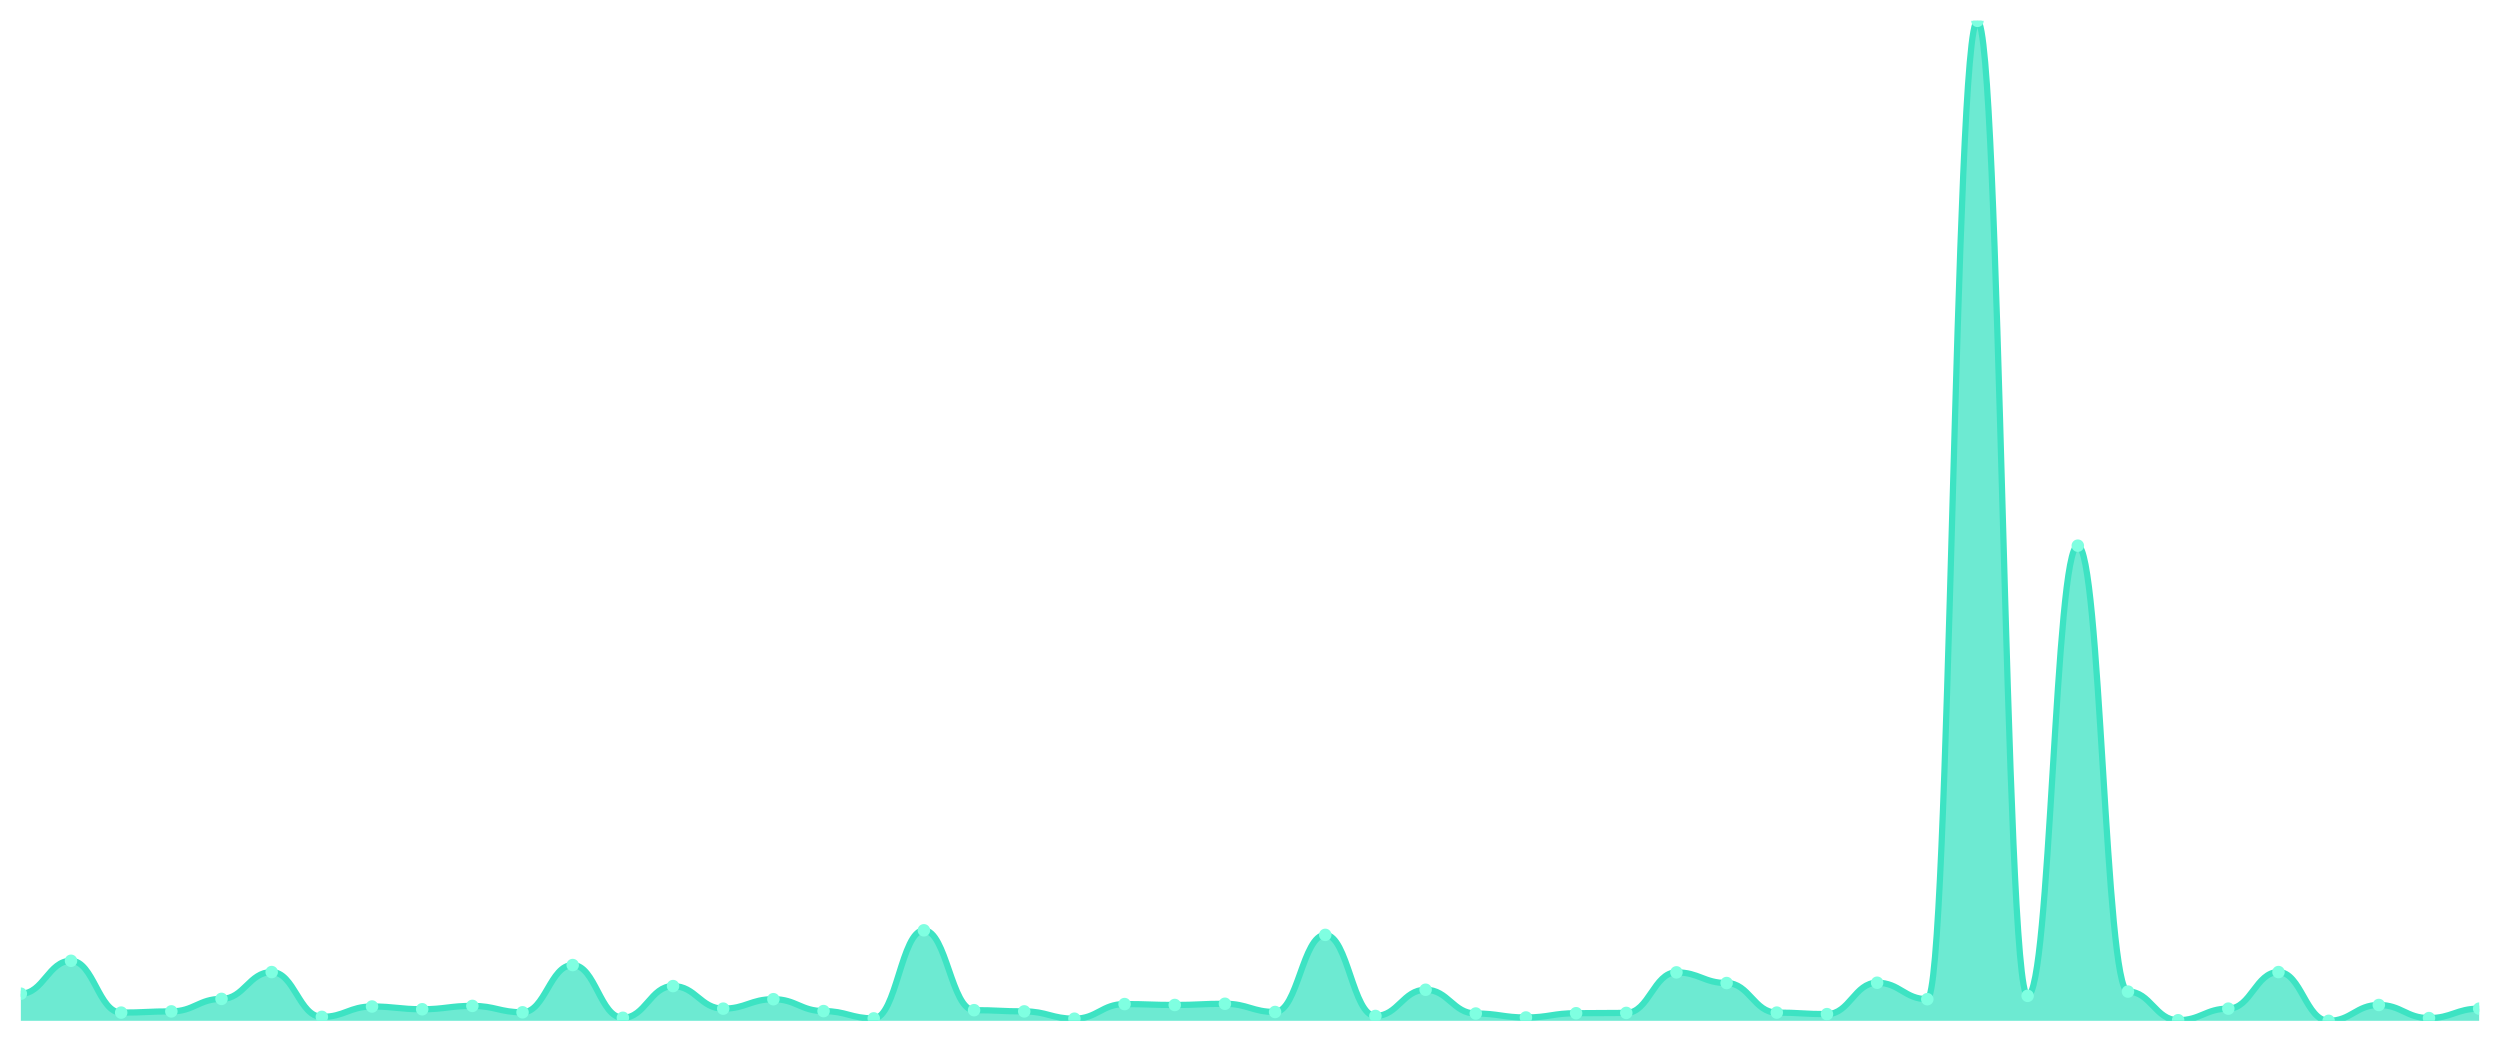
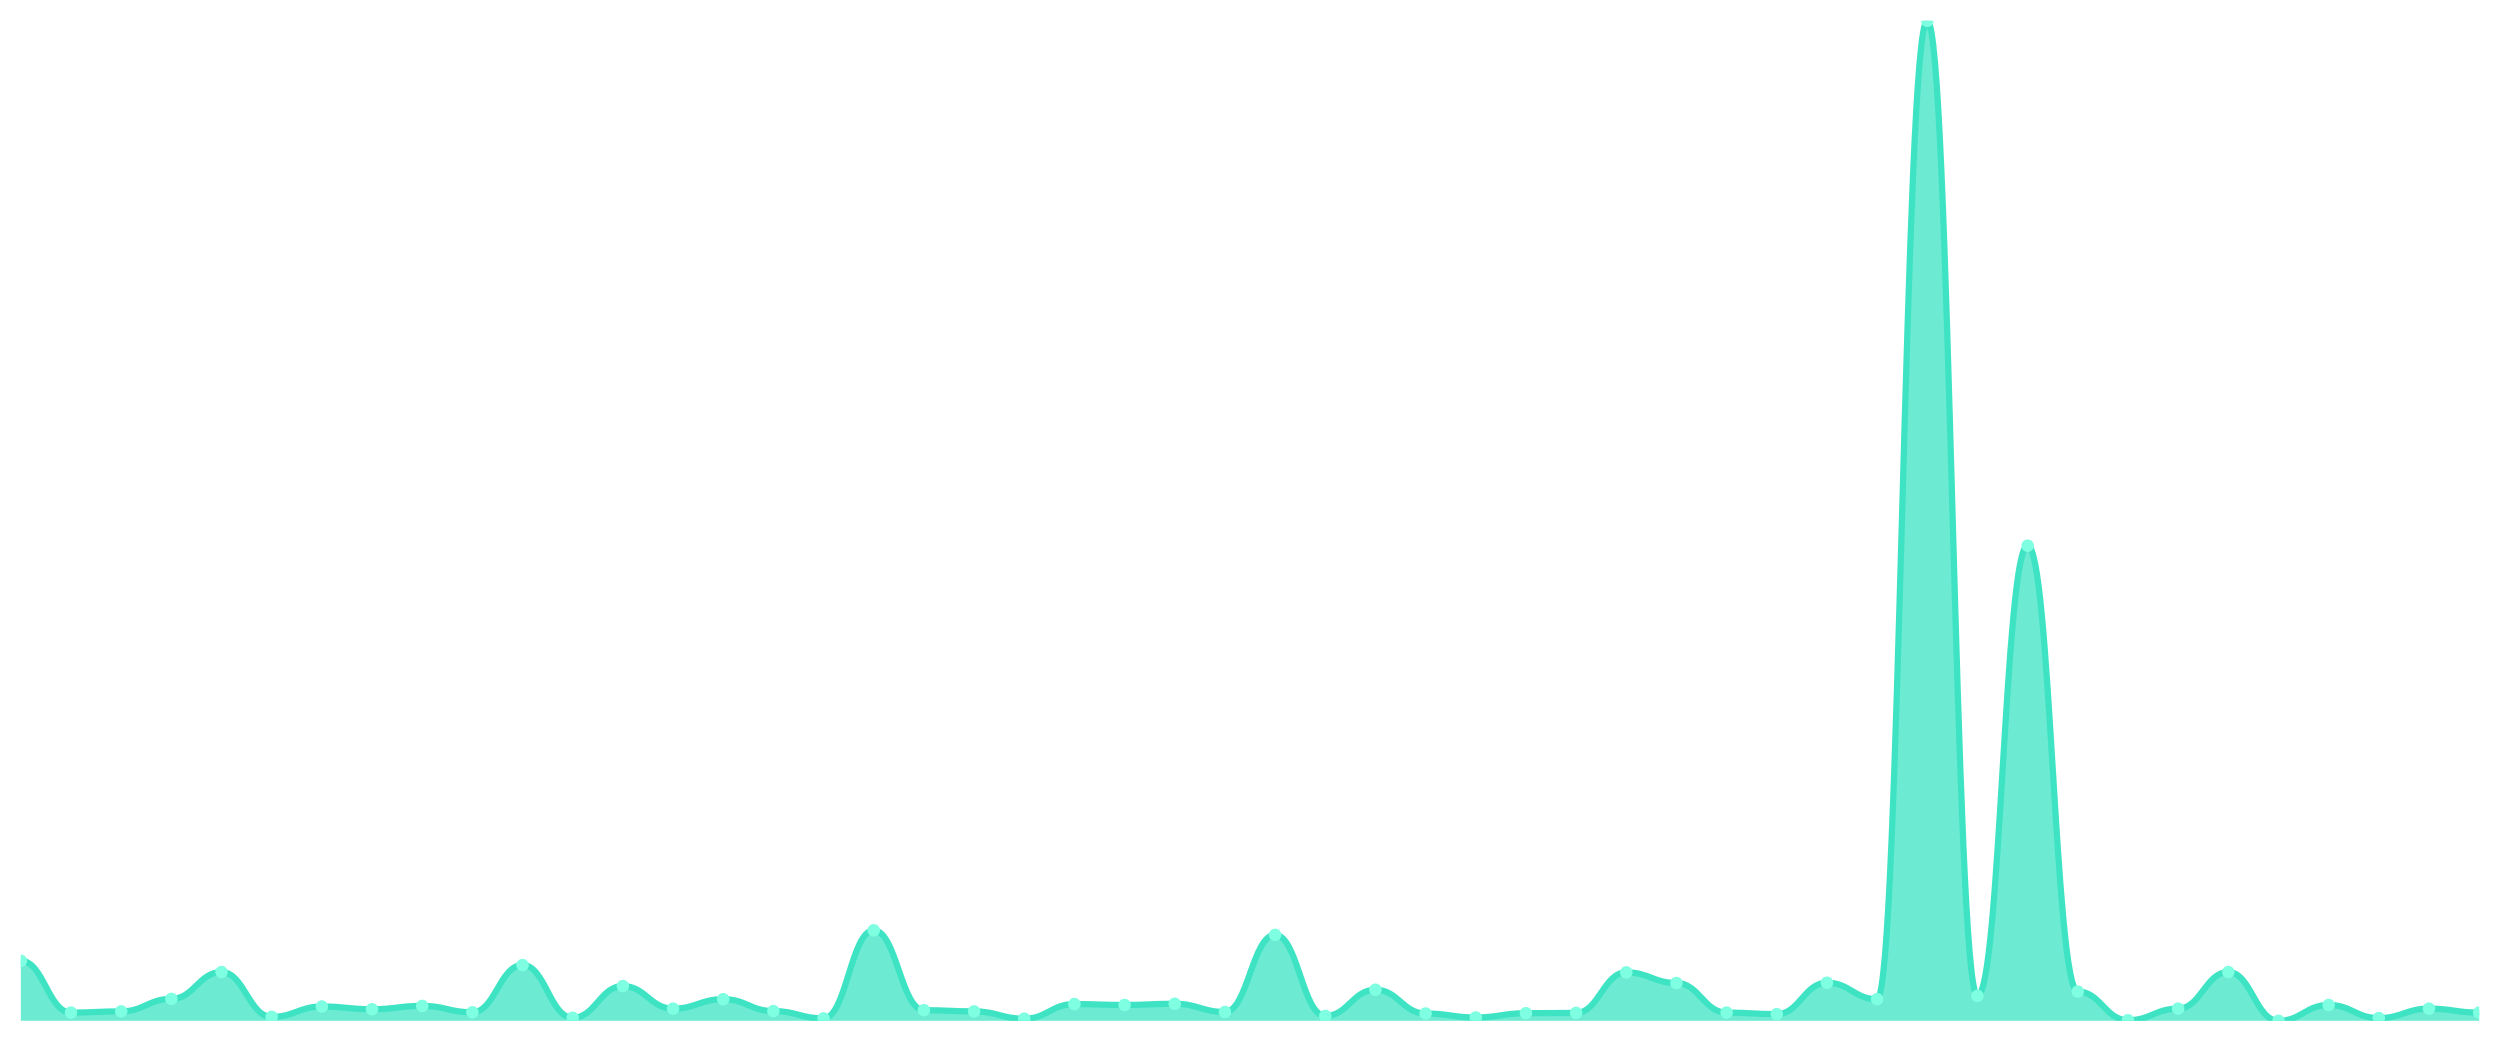
<svg xmlns="http://www.w3.org/2000/svg" viewBox="0 0 1200 500" width="1200" height="500">
  <defs>
    <clipPath id="c">
      <rect x="10" y="10" width="1180" height="480" />
    </clipPath>
  </defs>
  <rect width="1200" height="500" fill="none" />
  <g clip-path="url(#c)">
-     <path d="M 10,490 L 10,476.98 C 20.837,476.98 23.245,461.18 34.082,461.18 C 44.918,461.18 47.327,486.05 58.163,486.05 C 69,486.05 71.408,485.465 82.245,485.465 C 93.082,485.465 95.49,479.467 106.327,479.467 C 117.163,479.467 119.571,466.593 130.408,466.593 C 141.245,466.593 143.653,488.098 154.49,488.098 C 165.327,488.098 167.735,483.124 178.571,483.124 C 189.408,483.124 191.816,484.441 202.653,484.441 C 213.49,484.441 215.898,482.831 226.735,482.831 C 237.571,482.831 239.98,485.904 250.816,485.904 C 261.653,485.904 264.061,463.228 274.898,463.228 C 285.735,463.228 288.143,488.537 298.98,488.537 C 309.816,488.537 312.224,473.322 323.061,473.322 C 333.898,473.322 336.306,484.148 347.143,484.148 C 357.98,484.148 360.388,479.613 371.224,479.613 C 382.061,479.613 384.469,485.319 395.306,485.319 C 406.143,485.319 408.551,488.83 419.388,488.83 C 430.224,488.83 432.633,446.55 443.469,446.55 C 454.306,446.55 456.714,484.88 467.551,484.88 C 478.388,484.88 480.796,485.465 491.633,485.465 C 502.469,485.465 504.878,488.976 515.714,488.976 C 526.551,488.976 528.959,481.954 539.796,481.954 C 550.633,481.954 553.041,482.393 563.878,482.393 C 574.714,482.393 577.122,481.807 587.959,481.807 C 598.796,481.807 601.204,485.757 612.041,485.757 C 622.878,485.757 625.286,448.744 636.122,448.744 C 646.959,448.744 649.367,487.659 660.204,487.659 C 671.041,487.659 673.449,475.078 684.286,475.078 C 695.122,475.078 697.531,486.489 708.367,486.489 C 719.204,486.489 721.612,488.391 732.449,488.391 C 743.286,488.391 745.694,486.343 756.531,486.343 C 767.367,486.343 769.776,486.196 780.612,486.196 C 791.449,486.196 793.857,466.739 804.694,466.739 C 815.531,466.739 817.939,471.859 828.776,471.859 C 839.612,471.859 842.02,486.05 852.857,486.05 C 863.694,486.05 866.102,486.781 876.939,486.781 C 887.776,486.781 890.184,471.713 901.02,471.713 C 911.857,471.713 914.265,479.613 925.102,479.613 C 935.939,479.613 938.347,10 949.184,10 C 960.02,10 962.429,478.004 973.265,478.004 C 984.102,478.004 986.51,261.923 997.347,261.923 C 1008.184,261.923 1010.592,475.956 1021.429,475.956 C 1032.265,475.956 1034.673,489.707 1045.51,489.707 C 1056.347,489.707 1058.755,484.148 1069.592,484.148 C 1080.429,484.148 1082.837,466.593 1093.673,466.593 C 1104.51,466.593 1106.918,490 1117.755,490 C 1128.592,490 1131,482.393 1141.837,482.393 C 1152.673,482.393 1155.082,488.683 1165.918,488.683 C 1176.755,488.683 1179.163,484.148 1190,484.148 L 1190,490 Z" fill="rgba(61,227,195,0.75)" />
-     <path d="M 10,476.98 C 20.837,476.98 23.245,461.18 34.082,461.18 C 44.918,461.18 47.327,486.05 58.163,486.05 C 69,486.05 71.408,485.465 82.245,485.465 C 93.082,485.465 95.49,479.467 106.327,479.467 C 117.163,479.467 119.571,466.593 130.408,466.593 C 141.245,466.593 143.653,488.098 154.49,488.098 C 165.327,488.098 167.735,483.124 178.571,483.124 C 189.408,483.124 191.816,484.441 202.653,484.441 C 213.49,484.441 215.898,482.831 226.735,482.831 C 237.571,482.831 239.98,485.904 250.816,485.904 C 261.653,485.904 264.061,463.228 274.898,463.228 C 285.735,463.228 288.143,488.537 298.98,488.537 C 309.816,488.537 312.224,473.322 323.061,473.322 C 333.898,473.322 336.306,484.148 347.143,484.148 C 357.98,484.148 360.388,479.613 371.224,479.613 C 382.061,479.613 384.469,485.319 395.306,485.319 C 406.143,485.319 408.551,488.83 419.388,488.83 C 430.224,488.83 432.633,446.55 443.469,446.55 C 454.306,446.55 456.714,484.88 467.551,484.88 C 478.388,484.88 480.796,485.465 491.633,485.465 C 502.469,485.465 504.878,488.976 515.714,488.976 C 526.551,488.976 528.959,481.954 539.796,481.954 C 550.633,481.954 553.041,482.393 563.878,482.393 C 574.714,482.393 577.122,481.807 587.959,481.807 C 598.796,481.807 601.204,485.757 612.041,485.757 C 622.878,485.757 625.286,448.744 636.122,448.744 C 646.959,448.744 649.367,487.659 660.204,487.659 C 671.041,487.659 673.449,475.078 684.286,475.078 C 695.122,475.078 697.531,486.489 708.367,486.489 C 719.204,486.489 721.612,488.391 732.449,488.391 C 743.286,488.391 745.694,486.343 756.531,486.343 C 767.367,486.343 769.776,486.196 780.612,486.196 C 791.449,486.196 793.857,466.739 804.694,466.739 C 815.531,466.739 817.939,471.859 828.776,471.859 C 839.612,471.859 842.02,486.05 852.857,486.05 C 863.694,486.05 866.102,486.781 876.939,486.781 C 887.776,486.781 890.184,471.713 901.02,471.713 C 911.857,471.713 914.265,479.613 925.102,479.613 C 935.939,479.613 938.347,10 949.184,10 C 960.02,10 962.429,478.004 973.265,478.004 C 984.102,478.004 986.51,261.923 997.347,261.923 C 1008.184,261.923 1010.592,475.956 1021.429,475.956 C 1032.265,475.956 1034.673,489.707 1045.51,489.707 C 1056.347,489.707 1058.755,484.148 1069.592,484.148 C 1080.429,484.148 1082.837,466.593 1093.673,466.593 C 1104.51,466.593 1106.918,490 1117.755,490 C 1128.592,490 1131,482.393 1141.837,482.393 C 1152.673,482.393 1155.082,488.683 1165.918,488.683 C 1176.755,488.683 1179.163,484.148 1190,484.148" fill="none" stroke="#3de3c3" stroke-width="3" stroke-linecap="round" stroke-linejoin="round" />
-     <circle cx="10" cy="476.98" r="3" fill="#7fffe1" />
-     <circle cx="34.082" cy="461.18" r="3" fill="#7fffe1" />
-     <circle cx="58.163" cy="486.05" r="3" fill="#7fffe1" />
-     <circle cx="82.245" cy="485.465" r="3" fill="#7fffe1" />
-     <circle cx="106.327" cy="479.467" r="3" fill="#7fffe1" />
-     <circle cx="130.408" cy="466.593" r="3" fill="#7fffe1" />
-     <circle cx="154.49" cy="488.098" r="3" fill="#7fffe1" />
-     <circle cx="178.571" cy="483.124" r="3" fill="#7fffe1" />
-     <circle cx="202.653" cy="484.441" r="3" fill="#7fffe1" />
-     <circle cx="226.735" cy="482.831" r="3" fill="#7fffe1" />
-     <circle cx="250.816" cy="485.904" r="3" fill="#7fffe1" />
-     <circle cx="274.898" cy="463.228" r="3" fill="#7fffe1" />
-     <circle cx="298.98" cy="488.537" r="3" fill="#7fffe1" />
-     <circle cx="323.061" cy="473.322" r="3" fill="#7fffe1" />
-     <circle cx="347.143" cy="484.148" r="3" fill="#7fffe1" />
-     <circle cx="371.224" cy="479.613" r="3" fill="#7fffe1" />
-     <circle cx="395.306" cy="485.319" r="3" fill="#7fffe1" />
-     <circle cx="419.388" cy="488.83" r="3" fill="#7fffe1" />
-     <circle cx="443.469" cy="446.55" r="3" fill="#7fffe1" />
-     <circle cx="467.551" cy="484.88" r="3" fill="#7fffe1" />
-     <circle cx="491.633" cy="485.465" r="3" fill="#7fffe1" />
-     <circle cx="515.714" cy="488.976" r="3" fill="#7fffe1" />
-     <circle cx="539.796" cy="481.954" r="3" fill="#7fffe1" />
-     <circle cx="563.878" cy="482.393" r="3" fill="#7fffe1" />
-     <circle cx="587.959" cy="481.807" r="3" fill="#7fffe1" />
-     <circle cx="612.041" cy="485.757" r="3" fill="#7fffe1" />
-     <circle cx="636.122" cy="448.744" r="3" fill="#7fffe1" />
-     <circle cx="660.204" cy="487.659" r="3" fill="#7fffe1" />
-     <circle cx="684.286" cy="475.078" r="3" fill="#7fffe1" />
-     <circle cx="708.367" cy="486.489" r="3" fill="#7fffe1" />
-     <circle cx="732.449" cy="488.391" r="3" fill="#7fffe1" />
-     <circle cx="756.531" cy="486.343" r="3" fill="#7fffe1" />
-     <circle cx="780.612" cy="486.196" r="3" fill="#7fffe1" />
-     <circle cx="804.694" cy="466.739" r="3" fill="#7fffe1" />
-     <circle cx="828.776" cy="471.859" r="3" fill="#7fffe1" />
-     <circle cx="852.857" cy="486.05" r="3" fill="#7fffe1" />
-     <circle cx="876.939" cy="486.781" r="3" fill="#7fffe1" />
-     <circle cx="901.02" cy="471.713" r="3" fill="#7fffe1" />
-     <circle cx="925.102" cy="479.613" r="3" fill="#7fffe1" />
-     <circle cx="949.184" cy="10" r="3" fill="#7fffe1" />
-     <circle cx="973.265" cy="478.004" r="3" fill="#7fffe1" />
-     <circle cx="997.347" cy="261.923" r="3" fill="#7fffe1" />
-     <circle cx="1021.429" cy="475.956" r="3" fill="#7fffe1" />
-     <circle cx="1045.51" cy="489.707" r="3" fill="#7fffe1" />
-     <circle cx="1069.592" cy="484.148" r="3" fill="#7fffe1" />
-     <circle cx="1093.673" cy="466.593" r="3" fill="#7fffe1" />
-     <circle cx="1117.755" cy="490" r="3" fill="#7fffe1" />
-     <circle cx="1141.837" cy="482.393" r="3" fill="#7fffe1" />
-     <circle cx="1165.918" cy="488.683" r="3" fill="#7fffe1" />
-     <circle cx="1190" cy="484.148" r="3" fill="#7fffe1" />
+     <path d="M 10,490 L 10,461.18 C 20.837,461.18 23.245,486.05 34.082,486.05 C 44.918,486.05 47.327,485.465 58.163,485.465 C 69,485.465 71.408,479.467 82.245,479.467 C 93.082,479.467 95.49,466.593 106.327,466.593 C 117.163,466.593 119.571,488.098 130.408,488.098 C 141.245,488.098 143.653,483.124 154.49,483.124 C 165.327,483.124 167.735,484.441 178.571,484.441 C 189.408,484.441 191.816,482.831 202.653,482.831 C 213.49,482.831 215.898,485.904 226.735,485.904 C 237.571,485.904 239.98,463.228 250.816,463.228 C 261.653,463.228 264.061,488.537 274.898,488.537 C 285.735,488.537 288.143,473.322 298.98,473.322 C 309.816,473.322 312.224,484.148 323.061,484.148 C 333.898,484.148 336.306,479.613 347.143,479.613 C 357.98,479.613 360.388,485.319 371.224,485.319 C 382.061,485.319 384.469,488.83 395.306,488.83 C 406.143,488.83 408.551,446.55 419.388,446.55 C 430.224,446.55 432.633,484.88 443.469,484.88 C 454.306,484.88 456.714,485.465 467.551,485.465 C 478.388,485.465 480.796,488.976 491.633,488.976 C 502.469,488.976 504.878,481.954 515.714,481.954 C 526.551,481.954 528.959,482.393 539.796,482.393 C 550.633,482.393 553.041,481.807 563.878,481.807 C 574.714,481.807 577.122,485.757 587.959,485.757 C 598.796,485.757 601.204,448.744 612.041,448.744 C 622.878,448.744 625.286,487.659 636.122,487.659 C 646.959,487.659 649.367,475.078 660.204,475.078 C 671.041,475.078 673.449,486.489 684.286,486.489 C 695.122,486.489 697.531,488.391 708.367,488.391 C 719.204,488.391 721.612,486.343 732.449,486.343 C 743.286,486.343 745.694,486.196 756.531,486.196 C 767.367,486.196 769.776,466.739 780.612,466.739 C 791.449,466.739 793.857,471.859 804.694,471.859 C 815.531,471.859 817.939,486.05 828.776,486.05 C 839.612,486.05 842.02,486.781 852.857,486.781 C 863.694,486.781 866.102,471.713 876.939,471.713 C 887.776,471.713 890.184,479.613 901.02,479.613 C 911.857,479.613 914.265,10 925.102,10 C 935.939,10 938.347,478.004 949.184,478.004 C 960.02,478.004 962.429,261.923 973.265,261.923 C 984.102,261.923 986.51,475.956 997.347,475.956 C 1008.184,475.956 1010.592,489.707 1021.429,489.707 C 1032.265,489.707 1034.673,484.148 1045.51,484.148 C 1056.347,484.148 1058.755,466.593 1069.592,466.593 C 1080.429,466.593 1082.837,490 1093.673,490 C 1104.51,490 1106.918,482.393 1117.755,482.393 C 1128.592,482.393 1131,488.683 1141.837,488.683 C 1152.673,488.683 1155.082,484.148 1165.918,484.148 C 1176.755,484.148 1179.163,486.05 1190,486.05 L 1190,490 Z" fill="rgba(61,227,195,0.75)" />
+     <path d="M 10,461.18 C 20.837,461.18 23.245,486.05 34.082,486.05 C 44.918,486.05 47.327,485.465 58.163,485.465 C 69,485.465 71.408,479.467 82.245,479.467 C 93.082,479.467 95.49,466.593 106.327,466.593 C 117.163,466.593 119.571,488.098 130.408,488.098 C 141.245,488.098 143.653,483.124 154.49,483.124 C 165.327,483.124 167.735,484.441 178.571,484.441 C 189.408,484.441 191.816,482.831 202.653,482.831 C 213.49,482.831 215.898,485.904 226.735,485.904 C 237.571,485.904 239.98,463.228 250.816,463.228 C 261.653,463.228 264.061,488.537 274.898,488.537 C 285.735,488.537 288.143,473.322 298.98,473.322 C 309.816,473.322 312.224,484.148 323.061,484.148 C 333.898,484.148 336.306,479.613 347.143,479.613 C 357.98,479.613 360.388,485.319 371.224,485.319 C 382.061,485.319 384.469,488.83 395.306,488.83 C 406.143,488.83 408.551,446.55 419.388,446.55 C 430.224,446.55 432.633,484.88 443.469,484.88 C 454.306,484.88 456.714,485.465 467.551,485.465 C 478.388,485.465 480.796,488.976 491.633,488.976 C 502.469,488.976 504.878,481.954 515.714,481.954 C 526.551,481.954 528.959,482.393 539.796,482.393 C 550.633,482.393 553.041,481.807 563.878,481.807 C 574.714,481.807 577.122,485.757 587.959,485.757 C 598.796,485.757 601.204,448.744 612.041,448.744 C 622.878,448.744 625.286,487.659 636.122,487.659 C 646.959,487.659 649.367,475.078 660.204,475.078 C 671.041,475.078 673.449,486.489 684.286,486.489 C 695.122,486.489 697.531,488.391 708.367,488.391 C 719.204,488.391 721.612,486.343 732.449,486.343 C 743.286,486.343 745.694,486.196 756.531,486.196 C 767.367,486.196 769.776,466.739 780.612,466.739 C 791.449,466.739 793.857,471.859 804.694,471.859 C 815.531,471.859 817.939,486.05 828.776,486.05 C 839.612,486.05 842.02,486.781 852.857,486.781 C 863.694,486.781 866.102,471.713 876.939,471.713 C 887.776,471.713 890.184,479.613 901.02,479.613 C 911.857,479.613 914.265,10 925.102,10 C 935.939,10 938.347,478.004 949.184,478.004 C 960.02,478.004 962.429,261.923 973.265,261.923 C 984.102,261.923 986.51,475.956 997.347,475.956 C 1008.184,475.956 1010.592,489.707 1021.429,489.707 C 1032.265,489.707 1034.673,484.148 1045.51,484.148 C 1056.347,484.148 1058.755,466.593 1069.592,466.593 C 1080.429,466.593 1082.837,490 1093.673,490 C 1104.51,490 1106.918,482.393 1117.755,482.393 C 1128.592,482.393 1131,488.683 1141.837,488.683 C 1152.673,488.683 1155.082,484.148 1165.918,484.148 C 1176.755,484.148 1179.163,486.05 1190,486.05" fill="none" stroke="#3de3c3" stroke-width="3" stroke-linecap="round" stroke-linejoin="round" />
+     <circle cx="10" cy="461.18" r="3" fill="#7fffe1" />
+     <circle cx="34.082" cy="486.05" r="3" fill="#7fffe1" />
+     <circle cx="58.163" cy="485.465" r="3" fill="#7fffe1" />
+     <circle cx="82.245" cy="479.467" r="3" fill="#7fffe1" />
+     <circle cx="106.327" cy="466.593" r="3" fill="#7fffe1" />
+     <circle cx="130.408" cy="488.098" r="3" fill="#7fffe1" />
+     <circle cx="154.49" cy="483.124" r="3" fill="#7fffe1" />
+     <circle cx="178.571" cy="484.441" r="3" fill="#7fffe1" />
+     <circle cx="202.653" cy="482.831" r="3" fill="#7fffe1" />
+     <circle cx="226.735" cy="485.904" r="3" fill="#7fffe1" />
+     <circle cx="250.816" cy="463.228" r="3" fill="#7fffe1" />
+     <circle cx="274.898" cy="488.537" r="3" fill="#7fffe1" />
+     <circle cx="298.98" cy="473.322" r="3" fill="#7fffe1" />
+     <circle cx="323.061" cy="484.148" r="3" fill="#7fffe1" />
+     <circle cx="347.143" cy="479.613" r="3" fill="#7fffe1" />
+     <circle cx="371.224" cy="485.319" r="3" fill="#7fffe1" />
+     <circle cx="395.306" cy="488.83" r="3" fill="#7fffe1" />
+     <circle cx="419.388" cy="446.55" r="3" fill="#7fffe1" />
+     <circle cx="443.469" cy="484.88" r="3" fill="#7fffe1" />
+     <circle cx="467.551" cy="485.465" r="3" fill="#7fffe1" />
+     <circle cx="491.633" cy="488.976" r="3" fill="#7fffe1" />
+     <circle cx="515.714" cy="481.954" r="3" fill="#7fffe1" />
+     <circle cx="539.796" cy="482.393" r="3" fill="#7fffe1" />
+     <circle cx="563.878" cy="481.807" r="3" fill="#7fffe1" />
+     <circle cx="587.959" cy="485.757" r="3" fill="#7fffe1" />
+     <circle cx="612.041" cy="448.744" r="3" fill="#7fffe1" />
+     <circle cx="636.122" cy="487.659" r="3" fill="#7fffe1" />
+     <circle cx="660.204" cy="475.078" r="3" fill="#7fffe1" />
+     <circle cx="684.286" cy="486.489" r="3" fill="#7fffe1" />
+     <circle cx="708.367" cy="488.391" r="3" fill="#7fffe1" />
+     <circle cx="732.449" cy="486.343" r="3" fill="#7fffe1" />
+     <circle cx="756.531" cy="486.196" r="3" fill="#7fffe1" />
+     <circle cx="780.612" cy="466.739" r="3" fill="#7fffe1" />
+     <circle cx="804.694" cy="471.859" r="3" fill="#7fffe1" />
+     <circle cx="828.776" cy="486.05" r="3" fill="#7fffe1" />
+     <circle cx="852.857" cy="486.781" r="3" fill="#7fffe1" />
+     <circle cx="876.939" cy="471.713" r="3" fill="#7fffe1" />
+     <circle cx="901.02" cy="479.613" r="3" fill="#7fffe1" />
+     <circle cx="925.102" cy="10" r="3" fill="#7fffe1" />
+     <circle cx="949.184" cy="478.004" r="3" fill="#7fffe1" />
+     <circle cx="973.265" cy="261.923" r="3" fill="#7fffe1" />
+     <circle cx="997.347" cy="475.956" r="3" fill="#7fffe1" />
+     <circle cx="1021.429" cy="489.707" r="3" fill="#7fffe1" />
+     <circle cx="1045.51" cy="484.148" r="3" fill="#7fffe1" />
+     <circle cx="1069.592" cy="466.593" r="3" fill="#7fffe1" />
+     <circle cx="1093.673" cy="490" r="3" fill="#7fffe1" />
+     <circle cx="1117.755" cy="482.393" r="3" fill="#7fffe1" />
+     <circle cx="1141.837" cy="488.683" r="3" fill="#7fffe1" />
+     <circle cx="1165.918" cy="484.148" r="3" fill="#7fffe1" />
+     <circle cx="1190" cy="486.05" r="3" fill="#7fffe1" />
  </g>
</svg>
